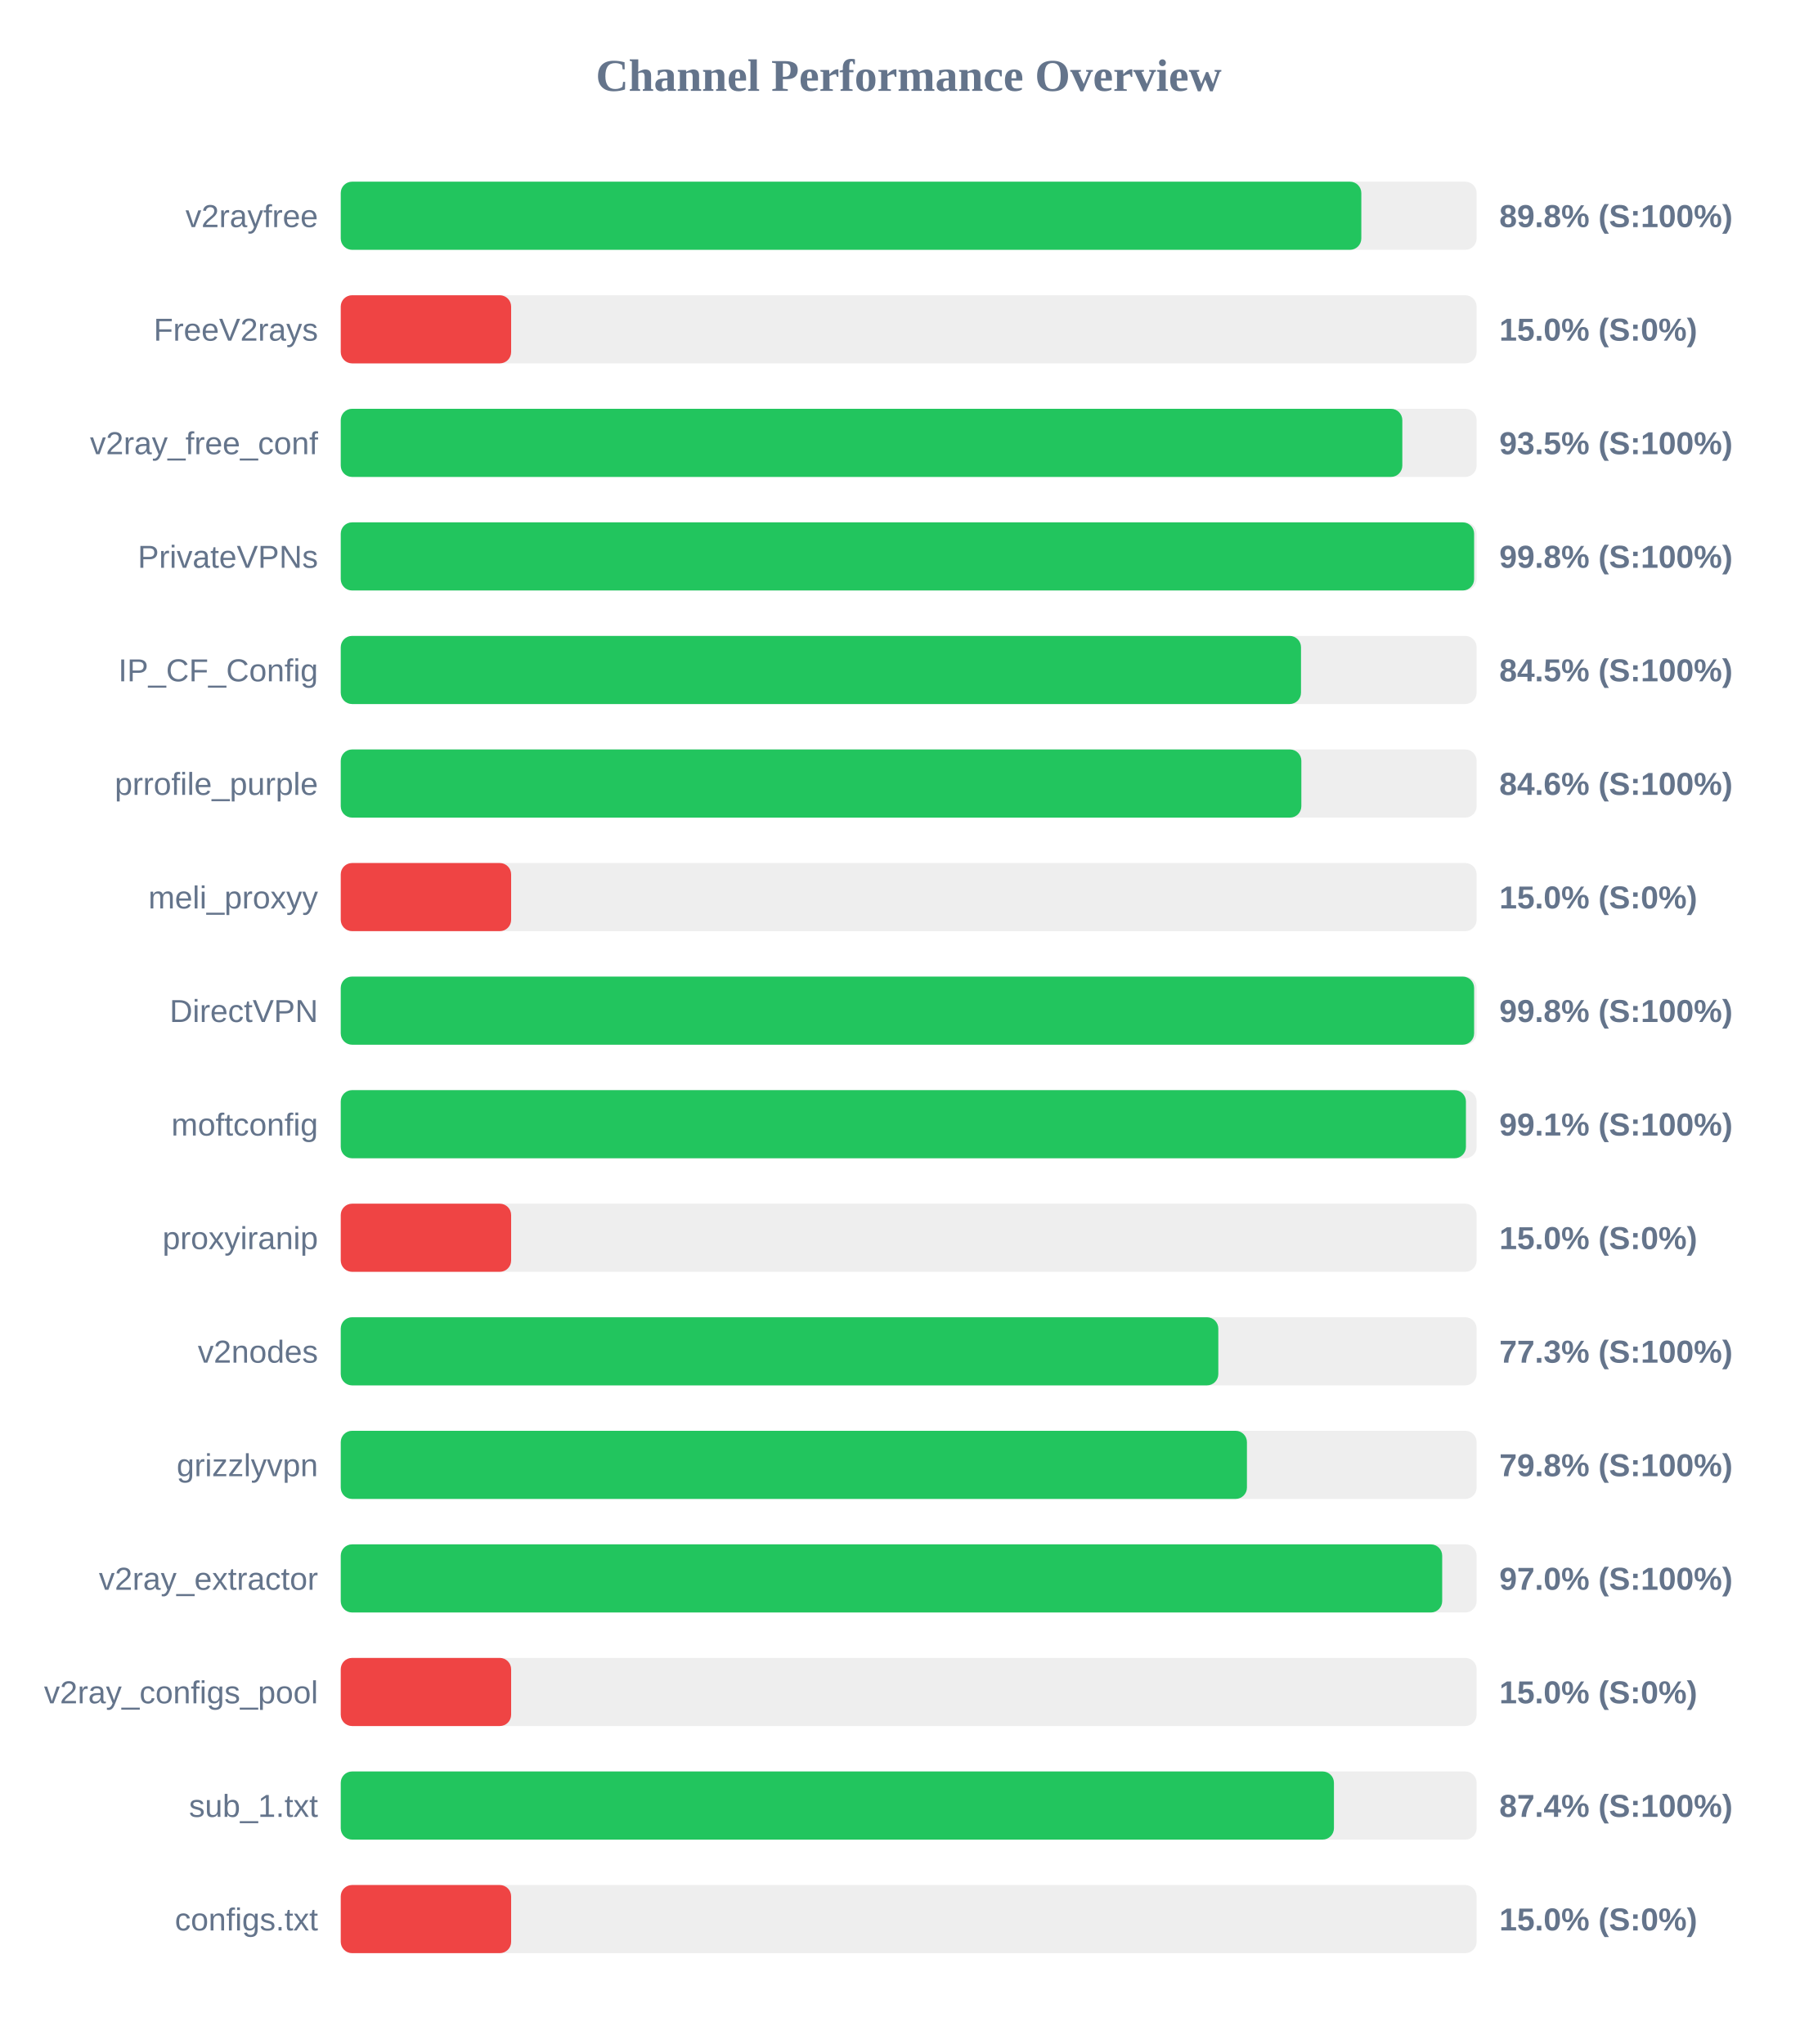
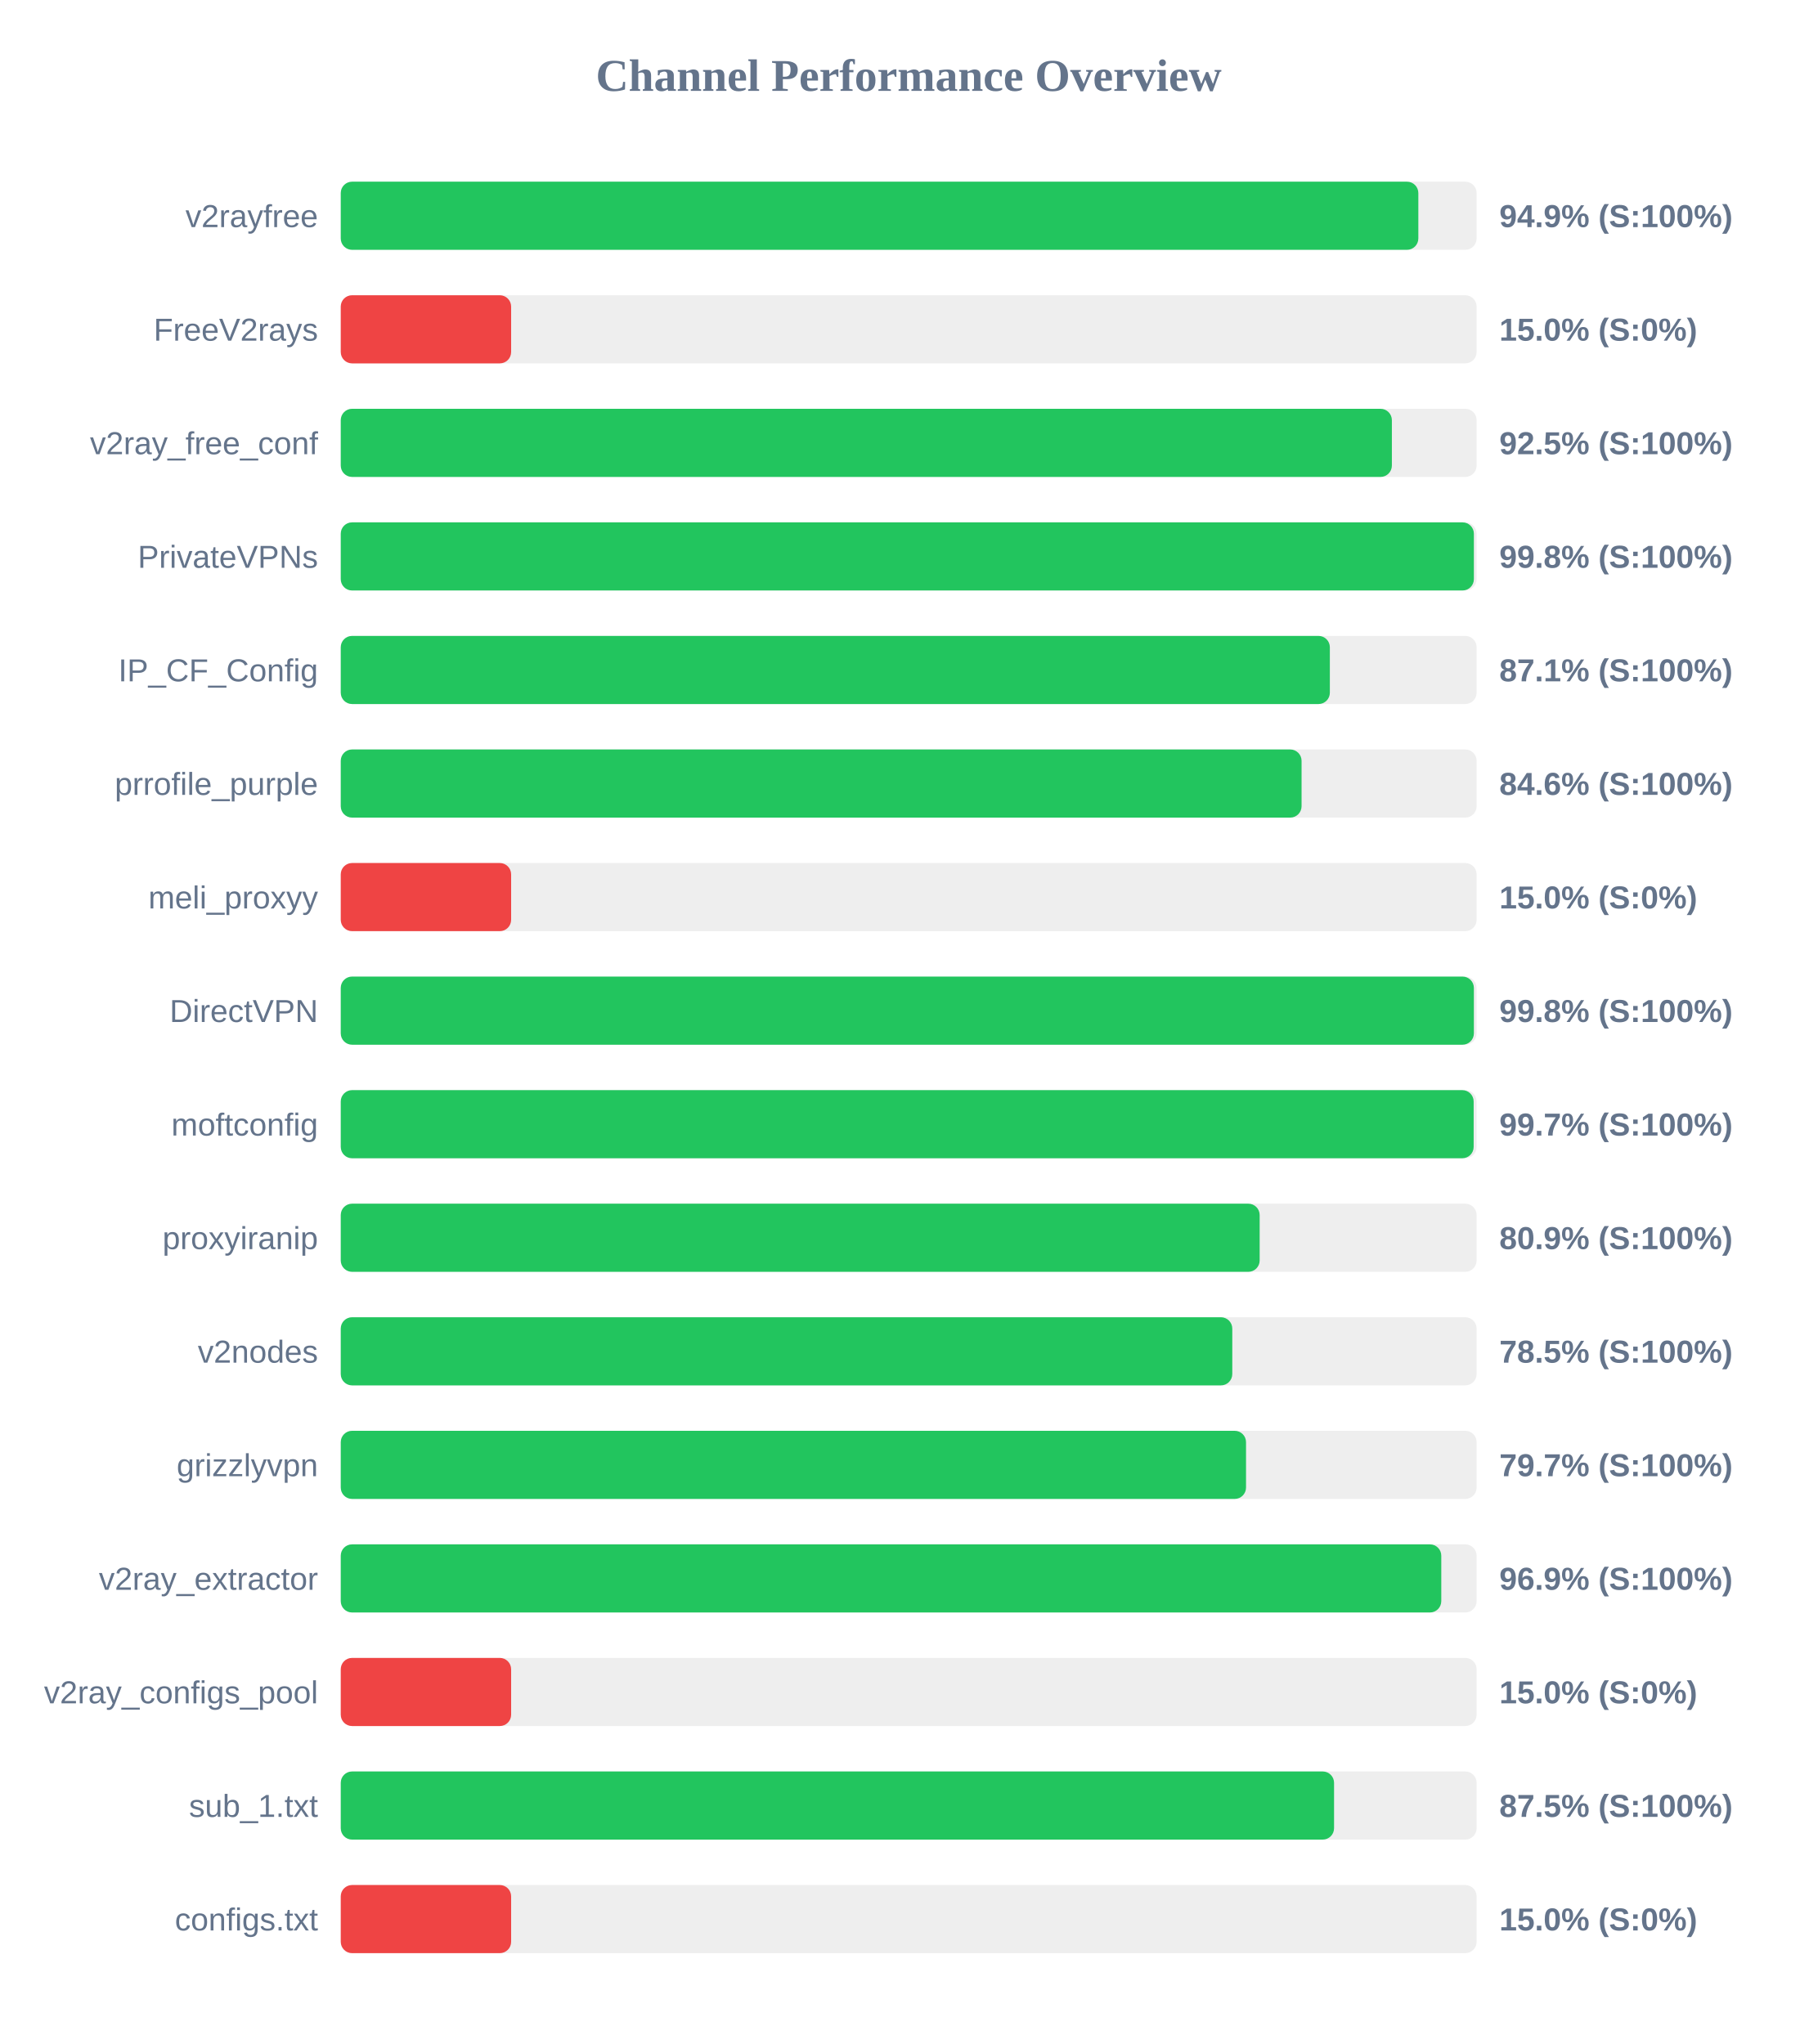
<svg xmlns="http://www.w3.org/2000/svg" width="800" height="900" version="1.1">
  <style>
        .row { font: 14px Arial; fill: #64748b; }
        .score { font: bold 14px Arial; fill: #64748b; }
    </style>
  <text x="400" y="40" text-anchor="middle" font-size="20px" font-weight="bold" fill="#64748b">Channel Performance Overview</text>
  <rect x="150" y="80" width="500" height="30" fill="#eee" rx="5" />
-   <rect x="150" y="80" width="449.25" height="30" fill="#22c55e" rx="5" />
+   <rect x="150" y="80" width="474.35" height="30" fill="#22c55e" rx="5" />
  <text x="140" y="100" text-anchor="end" class="row">v2rayfree</text>
-   <text x="660" y="100" text-anchor="start" class="score">89.8% (S:100%)</text>
+   <text x="660" y="100" text-anchor="start" class="score">94.9% (S:100%)</text>
  <rect x="150" y="130" width="500" height="30" fill="#eee" rx="5" />
  <rect x="150" y="130" width="75.0" height="30" fill="#ef4444" rx="5" />
  <text x="140" y="150" text-anchor="end" class="row">FreeV2rays</text>
  <text x="660" y="150" text-anchor="start" class="score">15.0% (S:0%)</text>
  <rect x="150" y="180" width="500" height="30" fill="#eee" rx="5" />
-   <rect x="150" y="180" width="467.3" height="30" fill="#22c55e" rx="5" />
+   <rect x="150" y="180" width="462.7" height="30" fill="#22c55e" rx="5" />
  <text x="140" y="200" text-anchor="end" class="row">v2ray_free_conf</text>
-   <text x="660" y="200" text-anchor="start" class="score">93.5% (S:100%)</text>
+   <text x="660" y="200" text-anchor="start" class="score">92.5% (S:100%)</text>
  <rect x="150" y="230" width="500" height="30" fill="#eee" rx="5" />
-   <rect x="150" y="230" width="498.9" height="30" fill="#22c55e" rx="5" />
+   <rect x="150" y="230" width="498.8" height="30" fill="#22c55e" rx="5" />
  <text x="140" y="250" text-anchor="end" class="row">PrivateVPNs</text>
  <text x="660" y="250" text-anchor="start" class="score">99.8% (S:100%)</text>
  <rect x="150" y="280" width="500" height="30" fill="#eee" rx="5" />
-   <rect x="150" y="280" width="422.7" height="30" fill="#22c55e" rx="5" />
+   <rect x="150" y="280" width="435.4" height="30" fill="#22c55e" rx="5" />
  <text x="140" y="300" text-anchor="end" class="row">IP_CF_Config</text>
-   <text x="660" y="300" text-anchor="start" class="score">84.5% (S:100%)</text>
+   <text x="660" y="300" text-anchor="start" class="score">87.1% (S:100%)</text>
  <rect x="150" y="330" width="500" height="30" fill="#eee" rx="5" />
-   <rect x="150" y="330" width="422.85" height="30" fill="#22c55e" rx="5" />
+   <rect x="150" y="330" width="422.95" height="30" fill="#22c55e" rx="5" />
  <text x="140" y="350" text-anchor="end" class="row">prrofile_purple</text>
  <text x="660" y="350" text-anchor="start" class="score">84.6% (S:100%)</text>
  <rect x="150" y="380" width="500" height="30" fill="#eee" rx="5" />
  <rect x="150" y="380" width="75.0" height="30" fill="#ef4444" rx="5" />
  <text x="140" y="400" text-anchor="end" class="row">meli_proxyy</text>
  <text x="660" y="400" text-anchor="start" class="score">15.0% (S:0%)</text>
  <rect x="150" y="430" width="500" height="30" fill="#eee" rx="5" />
-   <rect x="150" y="430" width="498.9" height="30" fill="#22c55e" rx="5" />
+   <rect x="150" y="430" width="498.8" height="30" fill="#22c55e" rx="5" />
  <text x="140" y="450" text-anchor="end" class="row">DirectVPN</text>
  <text x="660" y="450" text-anchor="start" class="score">99.8% (S:100%)</text>
  <rect x="150" y="480" width="500" height="30" fill="#eee" rx="5" />
-   <rect x="150" y="480" width="495.3" height="30" fill="#22c55e" rx="5" />
+   <rect x="150" y="480" width="498.7" height="30" fill="#22c55e" rx="5" />
  <text x="140" y="500" text-anchor="end" class="row">moftconfig</text>
-   <text x="660" y="500" text-anchor="start" class="score">99.1% (S:100%)</text>
+   <text x="660" y="500" text-anchor="start" class="score">99.7% (S:100%)</text>
  <rect x="150" y="530" width="500" height="30" fill="#eee" rx="5" />
-   <rect x="150" y="530" width="75.0" height="30" fill="#ef4444" rx="5" />
+   <rect x="150" y="530" width="404.5" height="30" fill="#22c55e" rx="5" />
  <text x="140" y="550" text-anchor="end" class="row">proxyiranip</text>
-   <text x="660" y="550" text-anchor="start" class="score">15.0% (S:0%)</text>
+   <text x="660" y="550" text-anchor="start" class="score">80.9% (S:100%)</text>
  <rect x="150" y="580" width="500" height="30" fill="#eee" rx="5" />
-   <rect x="150" y="580" width="386.3" height="30" fill="#22c55e" rx="5" />
+   <rect x="150" y="580" width="392.45" height="30" fill="#22c55e" rx="5" />
  <text x="140" y="600" text-anchor="end" class="row">v2nodes</text>
-   <text x="660" y="600" text-anchor="start" class="score">77.3% (S:100%)</text>
+   <text x="660" y="600" text-anchor="start" class="score">78.5% (S:100%)</text>
  <rect x="150" y="630" width="500" height="30" fill="#eee" rx="5" />
-   <rect x="150" y="630" width="398.9" height="30" fill="#22c55e" rx="5" />
+   <rect x="150" y="630" width="398.5" height="30" fill="#22c55e" rx="5" />
  <text x="140" y="650" text-anchor="end" class="row">grizzlyvpn</text>
-   <text x="660" y="650" text-anchor="start" class="score">79.8% (S:100%)</text>
+   <text x="660" y="650" text-anchor="start" class="score">79.7% (S:100%)</text>
  <rect x="150" y="680" width="500" height="30" fill="#eee" rx="5" />
-   <rect x="150" y="680" width="484.85" height="30" fill="#22c55e" rx="5" />
+   <rect x="150" y="680" width="484.45" height="30" fill="#22c55e" rx="5" />
  <text x="140" y="700" text-anchor="end" class="row">v2ray_extractor</text>
-   <text x="660" y="700" text-anchor="start" class="score">97.0% (S:100%)</text>
+   <text x="660" y="700" text-anchor="start" class="score">96.9% (S:100%)</text>
  <rect x="150" y="730" width="500" height="30" fill="#eee" rx="5" />
  <rect x="150" y="730" width="75.0" height="30" fill="#ef4444" rx="5" />
  <text x="140" y="750" text-anchor="end" class="row">v2ray_configs_pool</text>
  <text x="660" y="750" text-anchor="start" class="score">15.0% (S:0%)</text>
  <rect x="150" y="780" width="500" height="30" fill="#eee" rx="5" />
-   <rect x="150" y="780" width="437.2" height="30" fill="#22c55e" rx="5" />
+   <rect x="150" y="780" width="437.25" height="30" fill="#22c55e" rx="5" />
  <text x="140" y="800" text-anchor="end" class="row">sub_1.txt</text>
-   <text x="660" y="800" text-anchor="start" class="score">87.4% (S:100%)</text>
+   <text x="660" y="800" text-anchor="start" class="score">87.5% (S:100%)</text>
  <rect x="150" y="830" width="500" height="30" fill="#eee" rx="5" />
  <rect x="150" y="830" width="75.0" height="30" fill="#ef4444" rx="5" />
  <text x="140" y="850" text-anchor="end" class="row">configs.txt</text>
  <text x="660" y="850" text-anchor="start" class="score">15.0% (S:0%)</text>
</svg>
